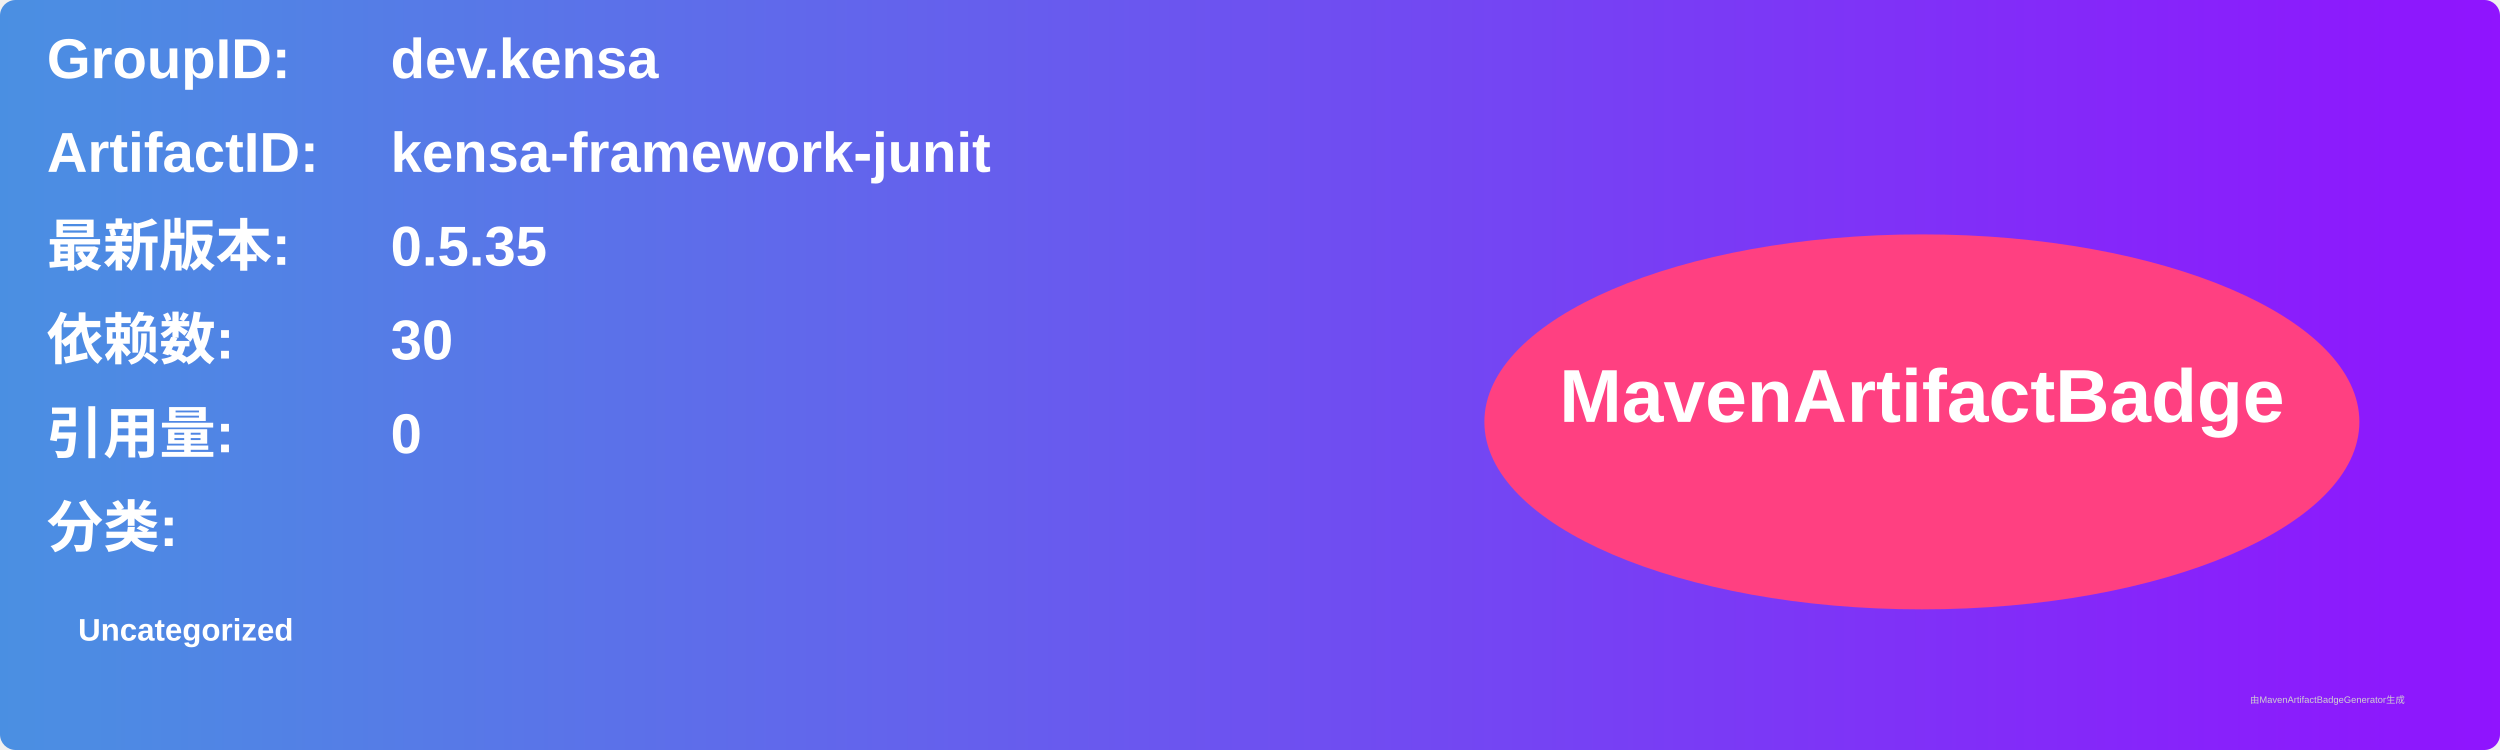
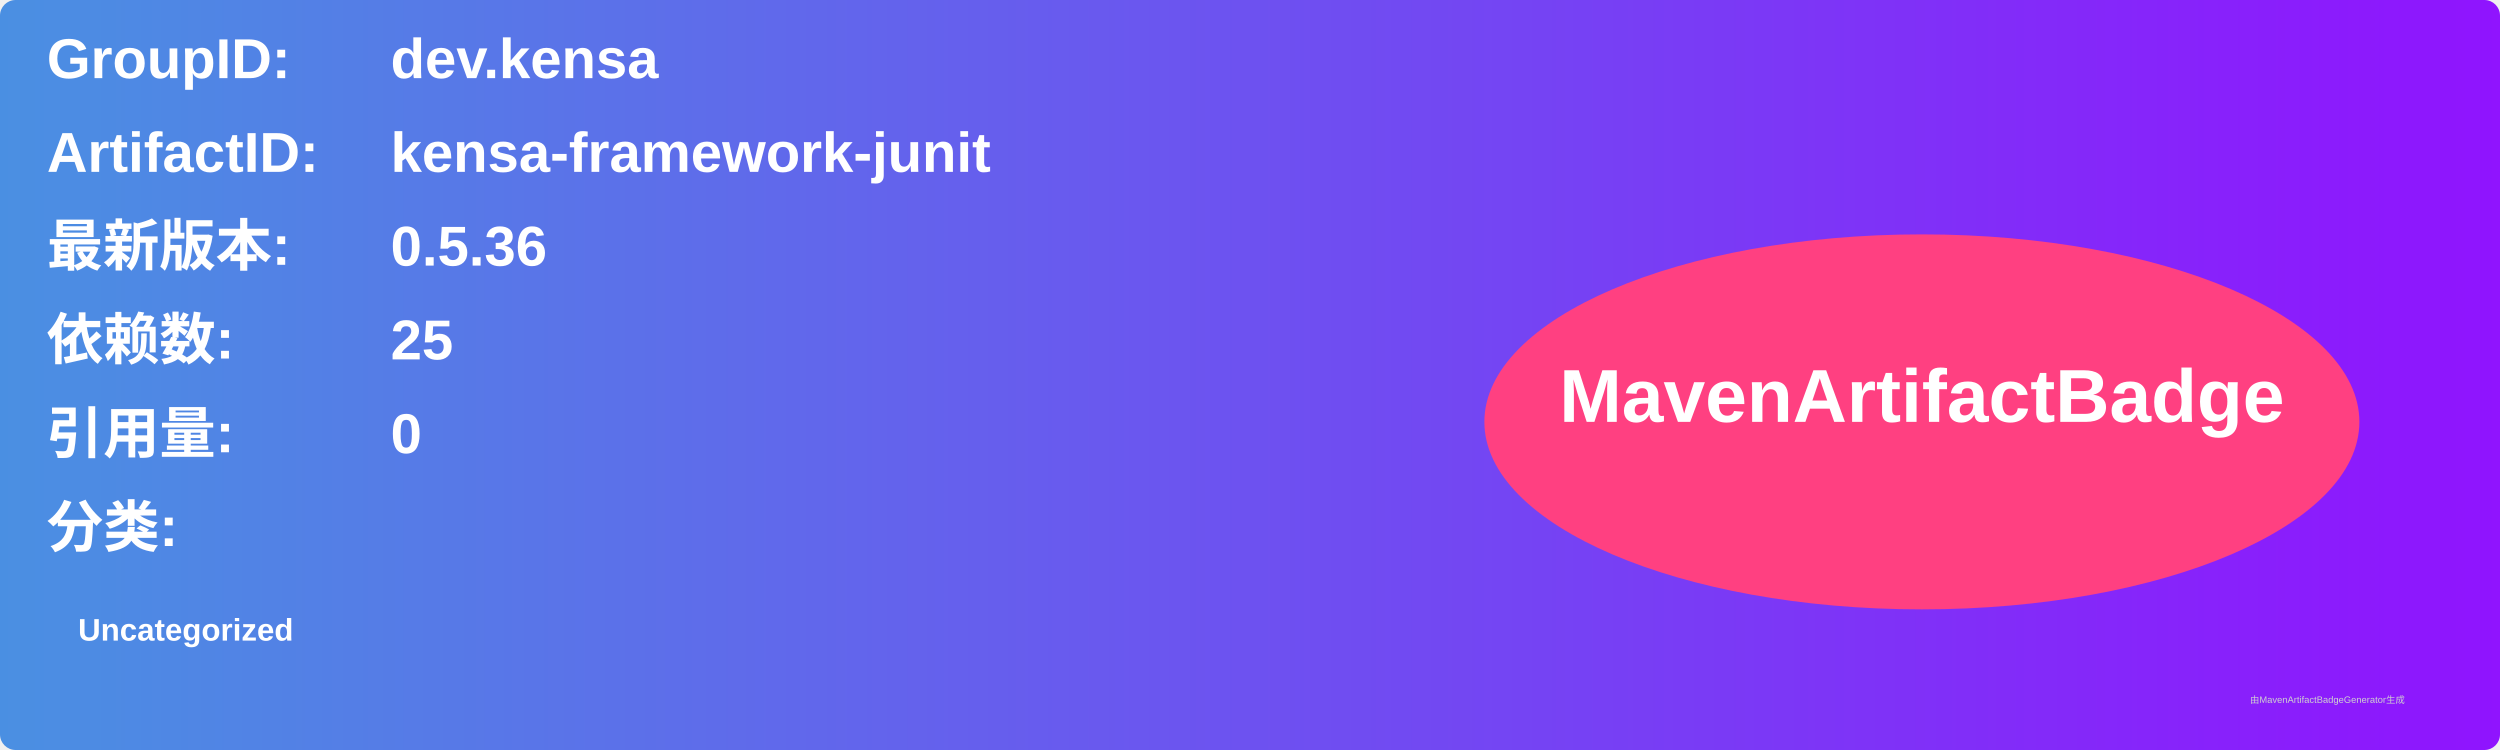
<svg xmlns="http://www.w3.org/2000/svg" width="800" height="240" viewBox="0 0 800 240">
  <linearGradient id="grad" x1="0%" y1="0%" x2="100%" y2="0%">
    <stop offset="0%" stop-color="#4a90e2" />
    <stop offset="100%" stop-color="#9013fe" />
  </linearGradient>
  <rect width="100%" height="100%" rx="5" ry="5" fill="url(#grad)" />
  <g transform="translate(15, 15)">
    <text x="0" y="10" font-family="Arial" font-size="18" fill="white" font-weight="bold" width="260">GroupID:</text>
    <text x="110" y="10" font-family="Arial" font-size="18" fill="white" font-weight="bold" width="460">dev.kensa</text>
    <text x="0" y="40" font-family="Arial" font-size="18" fill="white" font-weight="bold" width="260">ArtifactID:</text>
    <text x="110" y="40" font-family="Arial" font-size="18" fill="white" font-weight="bold" width="460">kensa-framework-junit</text>
    <text x="0" y="70" font-family="Arial" font-size="18" fill="white" font-weight="bold">最新版本:</text>
    <text x="110" y="70" font-family="Arial" font-size="18" fill="white" font-weight="bold">
-       <tspan font-weight="bold">0.5.35</tspan>
+       <tspan font-weight="bold">0.5.36</tspan>
    </text>
    <text x="0" y="100" font-family="Arial" font-size="18" fill="white" font-weight="bold">依赖数: </text>
    <text x="110" y="100" font-family="Arial" font-size="18" fill="white">
-       <tspan font-weight="bold">30</tspan>
+       <tspan font-weight="bold">25</tspan>
    </text>
    <text x="0" y="130" font-family="Arial" font-size="18" fill="white" font-weight="bold">引用量: </text>
    <text x="110" y="130" font-family="Arial" font-size="18" fill="white">
      <tspan font-weight="bold">0</tspan>
    </text>
    <text x="0" y="160" font-family="Arial" font-size="18" fill="white" font-weight="bold">分类:</text>
    <text x="10" y="190" font-family="Arial" font-size="10" fill="white">
      <tspan font-weight="bold">Uncategorized</tspan>
    </text>
    <ellipse cx="600" cy="120" rx="140" ry="60" fill="#ff4081" />
    <text x="600" y="120" text-anchor="middle" font-family="Arial" font-size="24" fill="white" font-weight="bold">MavenArtifactBadge</text>
  </g>
  <text x="720" y="225" font-family="Arial" font-size="3" fill="#d0d0d0">由MavenArtifactBadgeGenerator生成</text>
</svg>
